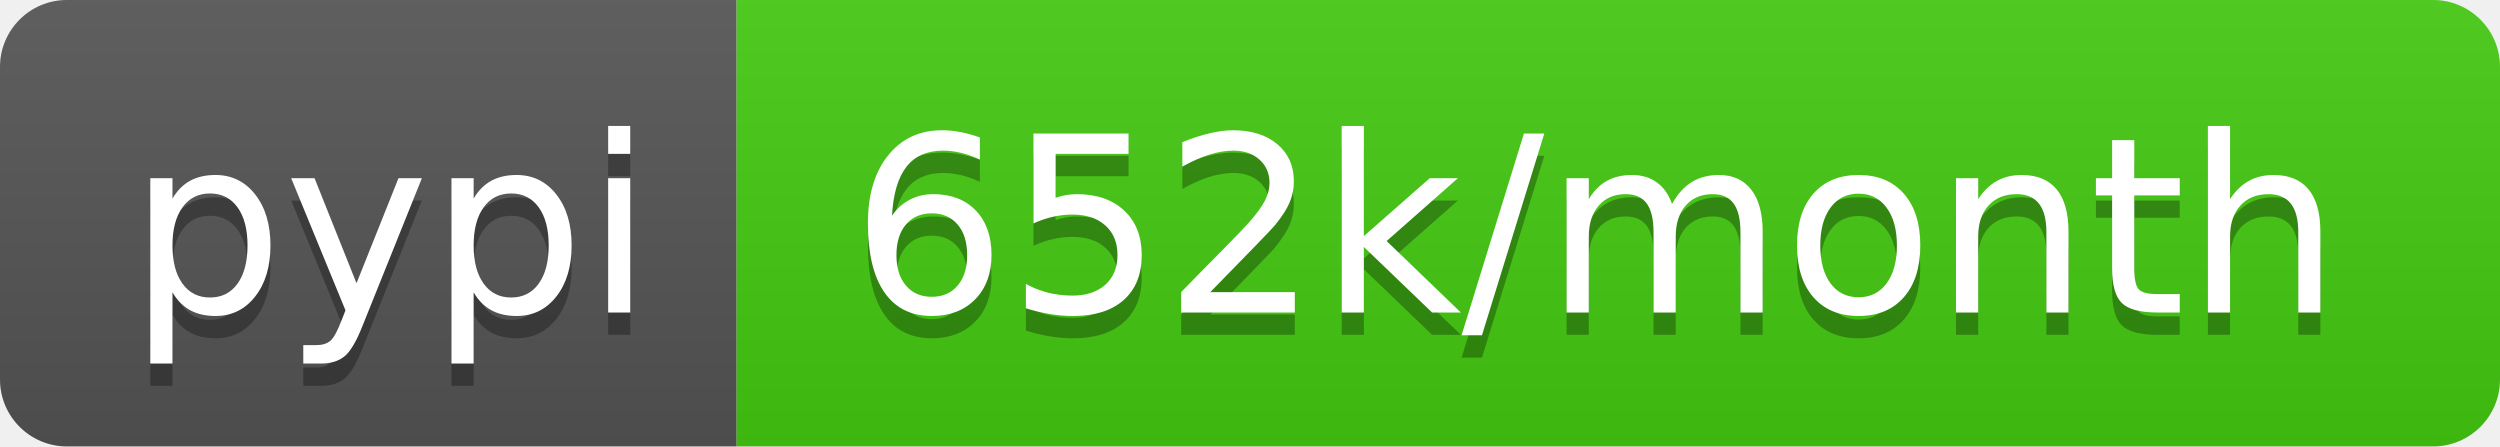
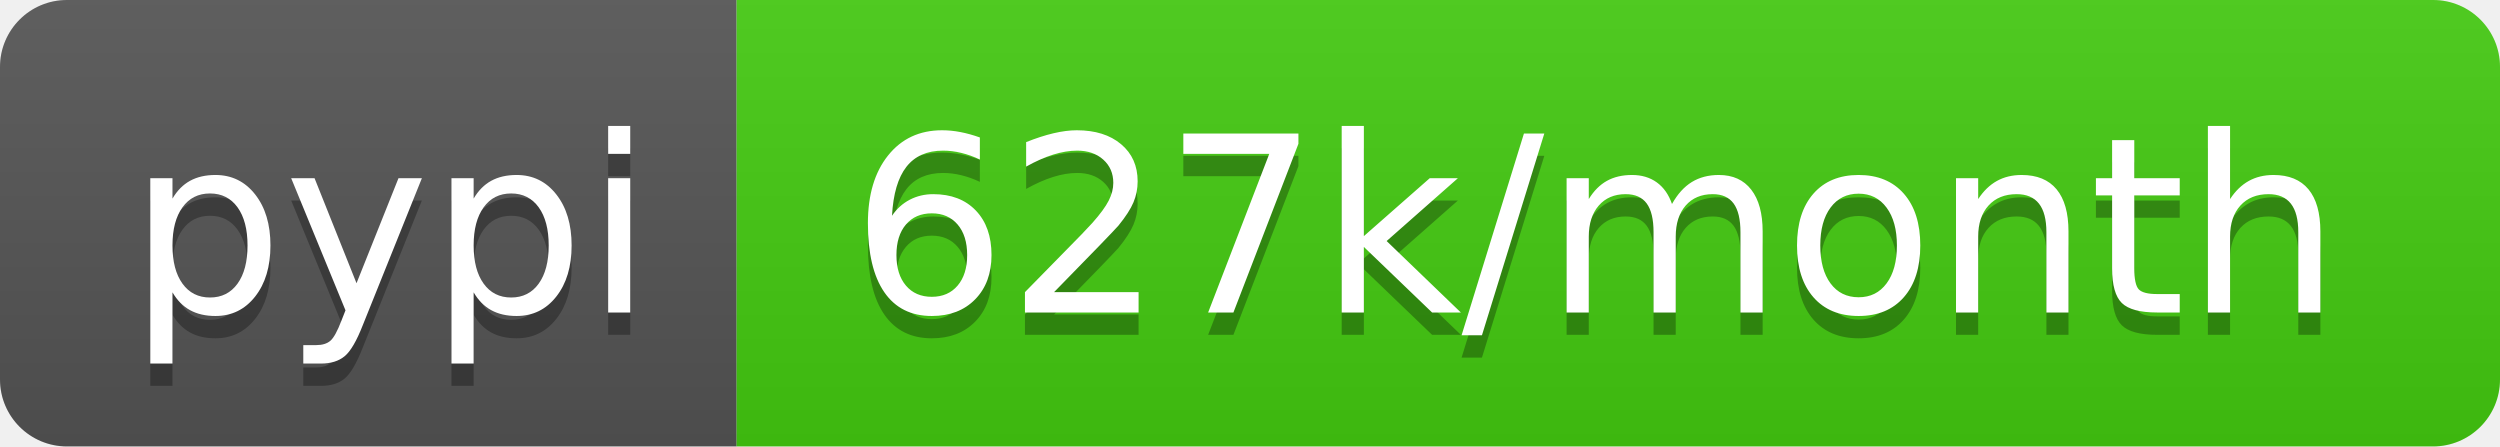
<svg xmlns="http://www.w3.org/2000/svg" width="112" height="20">
  <linearGradient id="b" x2="0" y2="100%">
    <stop offset="0" stop-color="#bbb" stop-opacity=".1" />
    <stop offset="1" stop-opacity=".1" />
  </linearGradient>
  <clipPath id="a">
    <rect width="112" height="20" rx="3" fill="#fff" />
  </clipPath>
  <g clip-path="url(#a)">
    <path fill="#555" d="M0 0h33v20H0z" />
    <path fill="#4c1" d="M33 0h79v20H33z" />
    <path fill="url(#b)" d="M0 0h112v20H0z" />
  </g>
  <g fill="#fff" text-anchor="middle" font-family="DejaVu Sans,Verdana,Geneva,sans-serif" font-size="110">
    <text x="175" y="150" fill="#010101" fill-opacity=".3" transform="scale(.1)" textLength="230">pypi</text>
    <text x="175" y="140" transform="scale(.1)" textLength="230">pypi</text>
-     <text x="715" y="150" fill="#010101" fill-opacity=".3" transform="scale(.1)" textLength="690">652k/month</text>
-     <text x="715" y="140" transform="scale(.1)" textLength="690">652k/month</text>
+     <text x="715" y="150" fill="#010101" fill-opacity=".3" transform="scale(.1)" textLength="690">627k/month</text>
+     <text x="715" y="140" transform="scale(.1)" textLength="690">627k/month</text>
  </g>
</svg>
